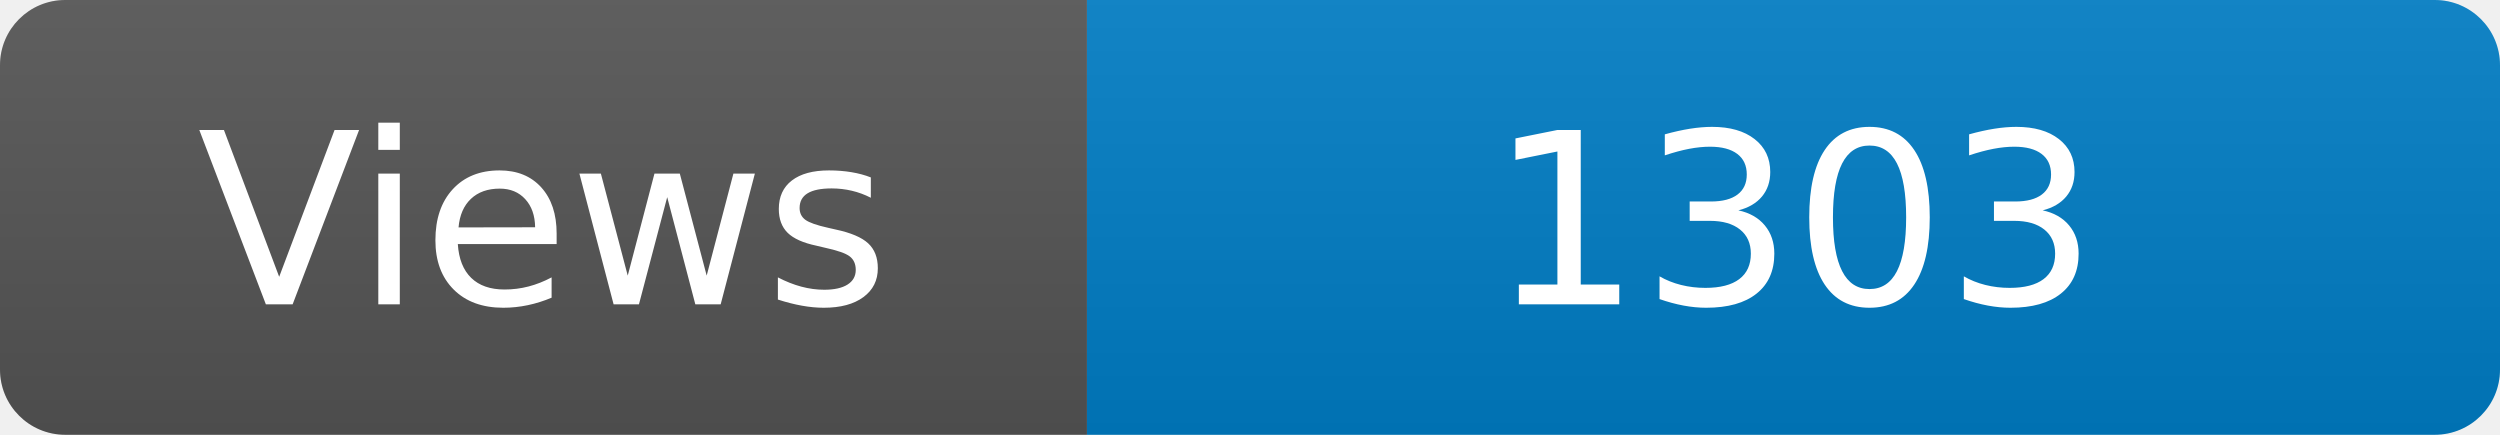
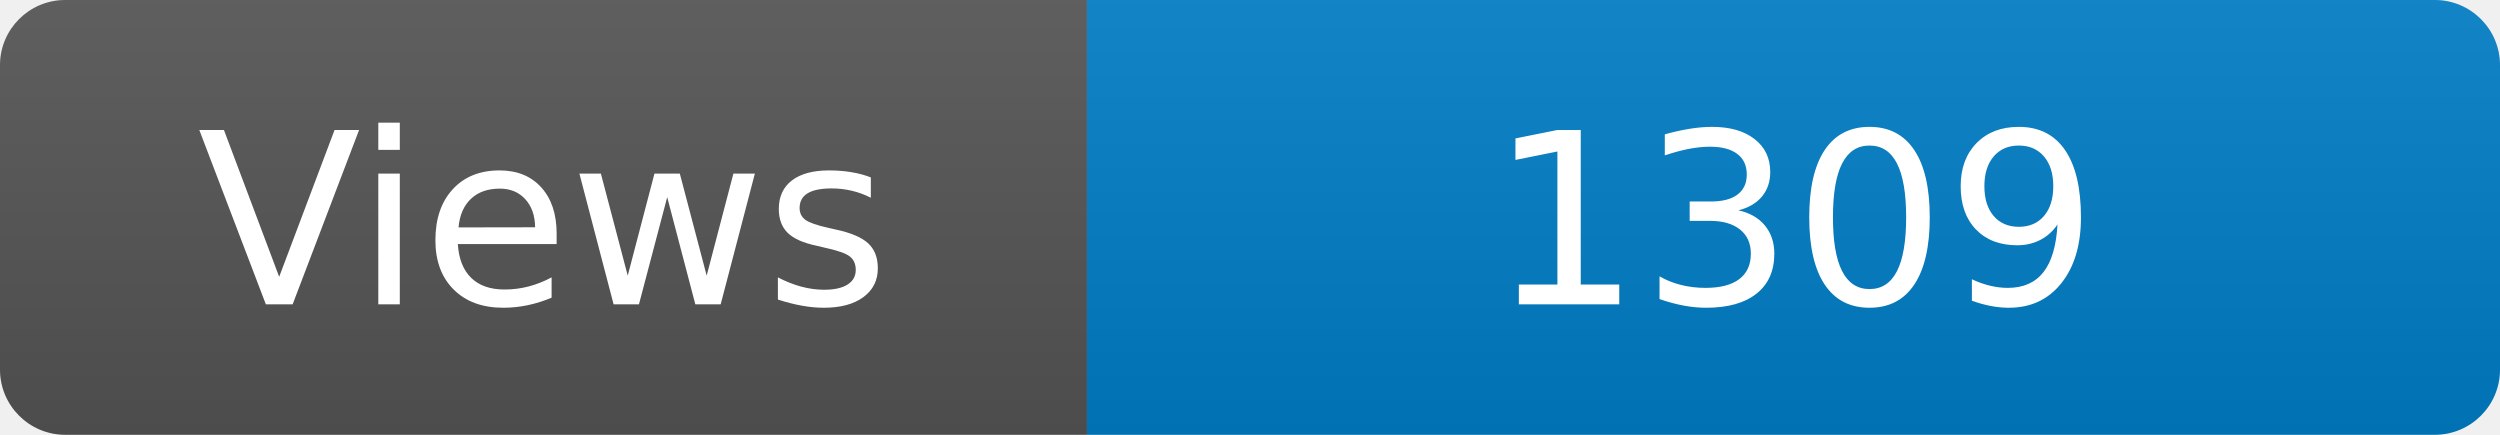
<svg xmlns="http://www.w3.org/2000/svg" width="115" height="20" role="img" aria-label="Maintained?: yes">
  <linearGradient id="s" x2="0" y2="100%">
    <stop offset="0" stop-color="#bbb" stop-opacity=".1" />
    <stop offset="1" stop-opacity=".1" />
  </linearGradient>
  <clipPath id="r">
    <rect width="115" height="20" rx="3" fill="#fff" />
  </clipPath>
  <g clip-path="url(#r)">
    <rect width="50" height="20" fill="#555" />
    <rect x="50" width="160" height="20" fill="#007ec6" />
    <rect width="115" height="20" fill="url(#s)" />
  </g>
  <g fill="#fff" text-anchor="middle" font-family="Verdana,Geneva,DejaVu Sans,sans-serif" font-size="110">
    <text x="250" y="140" transform="scale(.1)" fill="#fff">Views</text>
-     <text x="825" y="140" transform="scale(.1)" fill="#fff">1303</text>
+     <text x="825" y="140" transform="scale(.1)" fill="#fff">1309</text>
  </g>
</svg>
